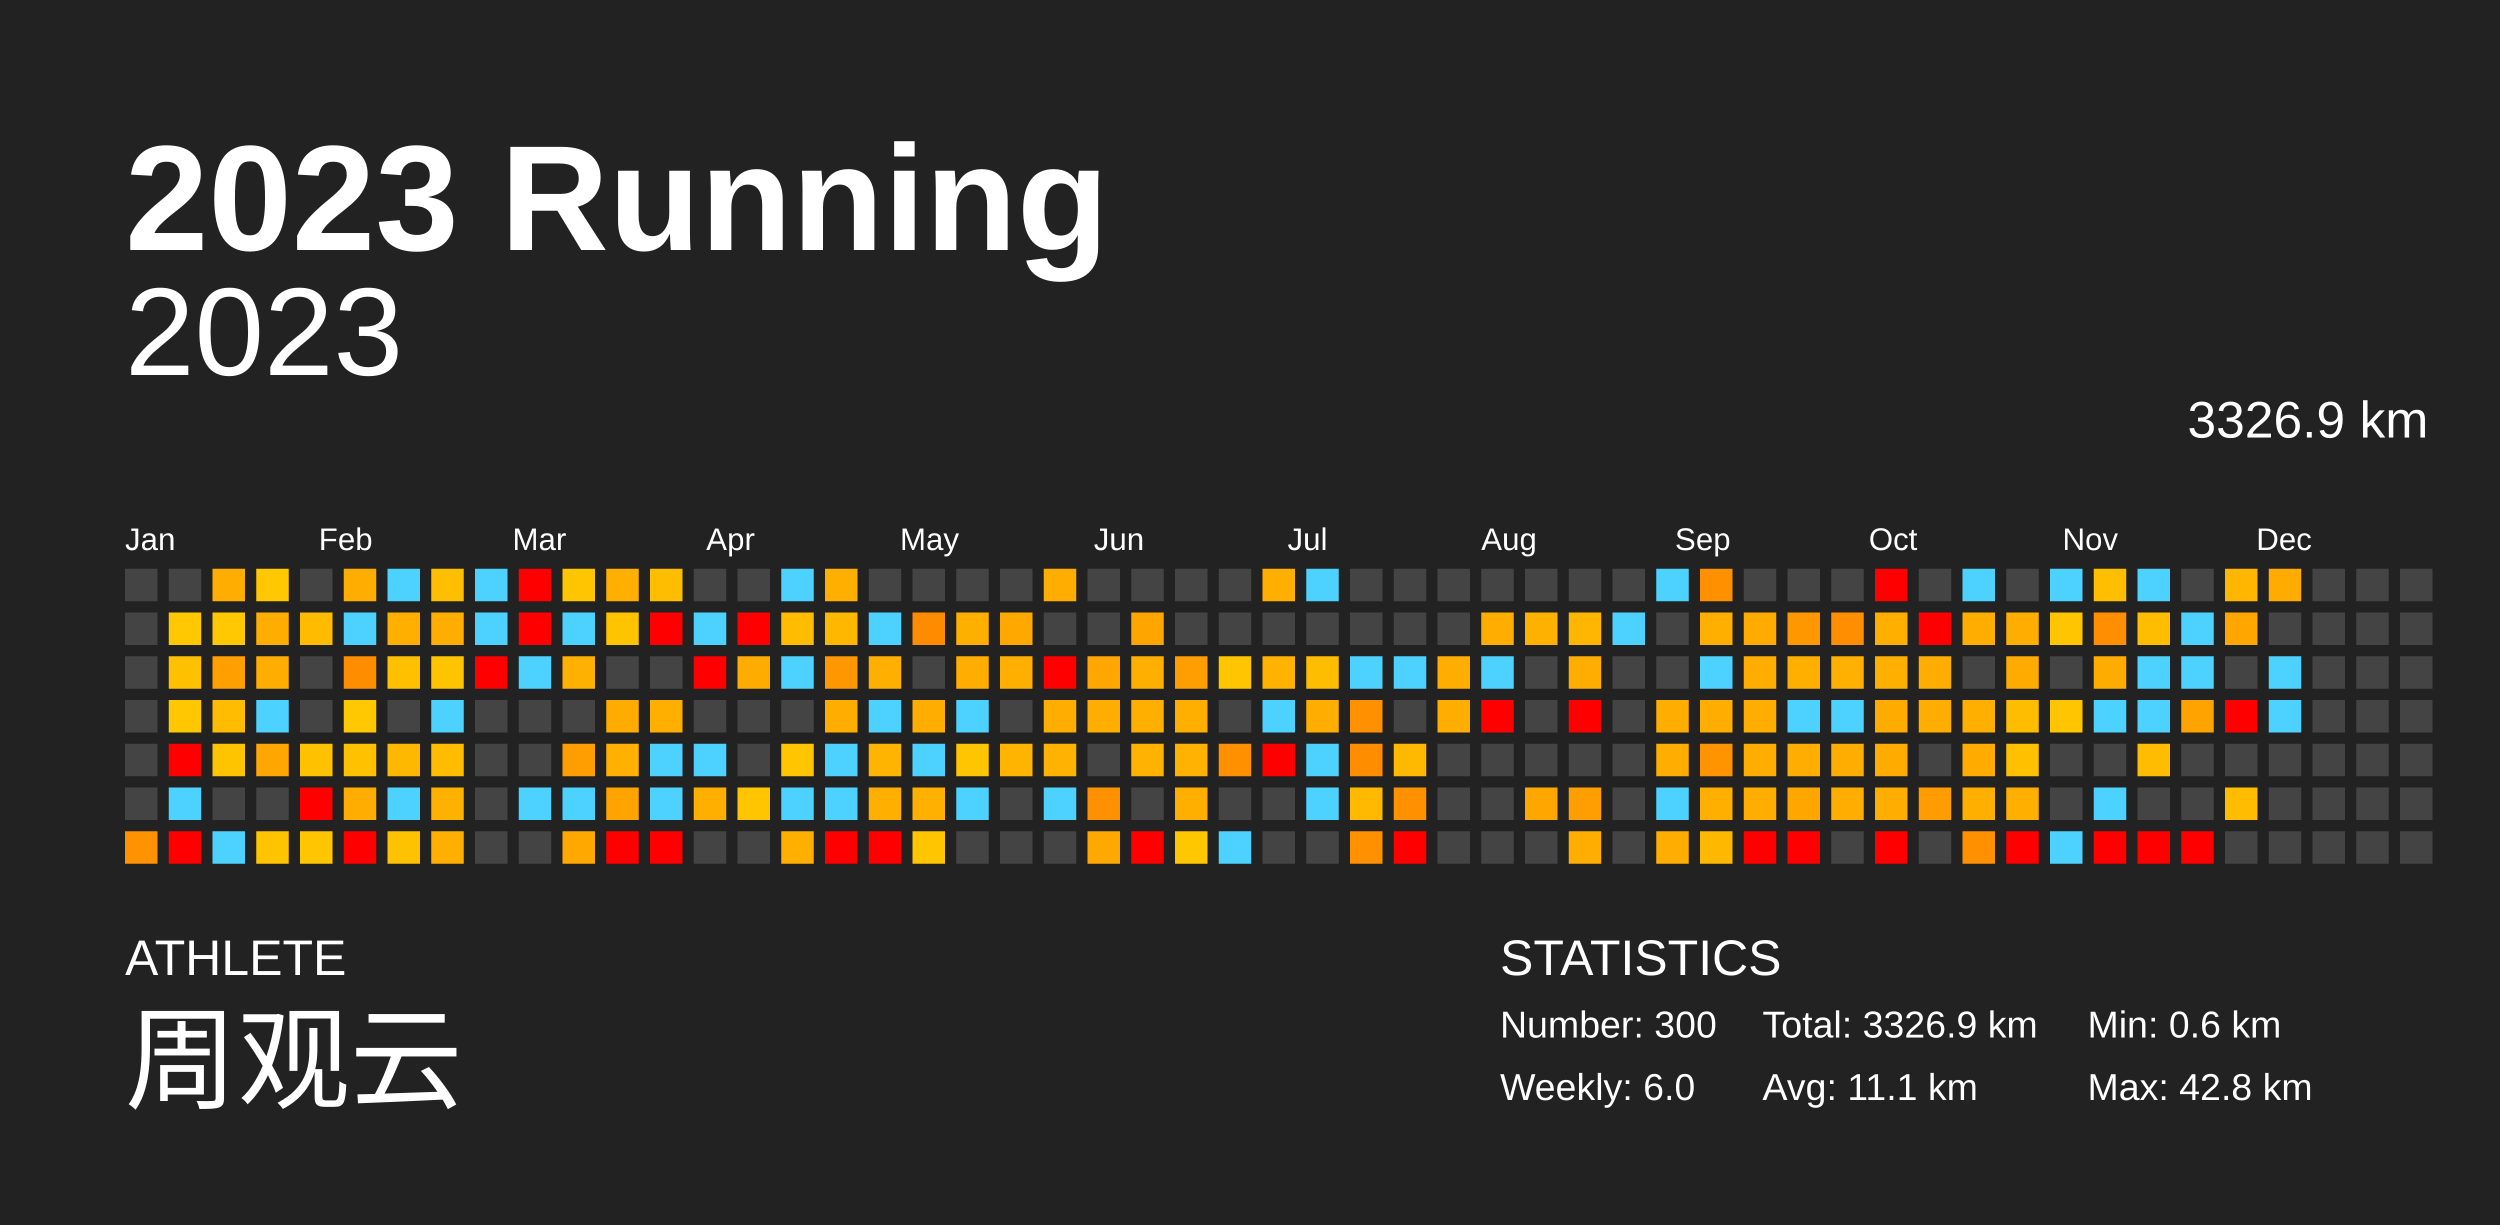
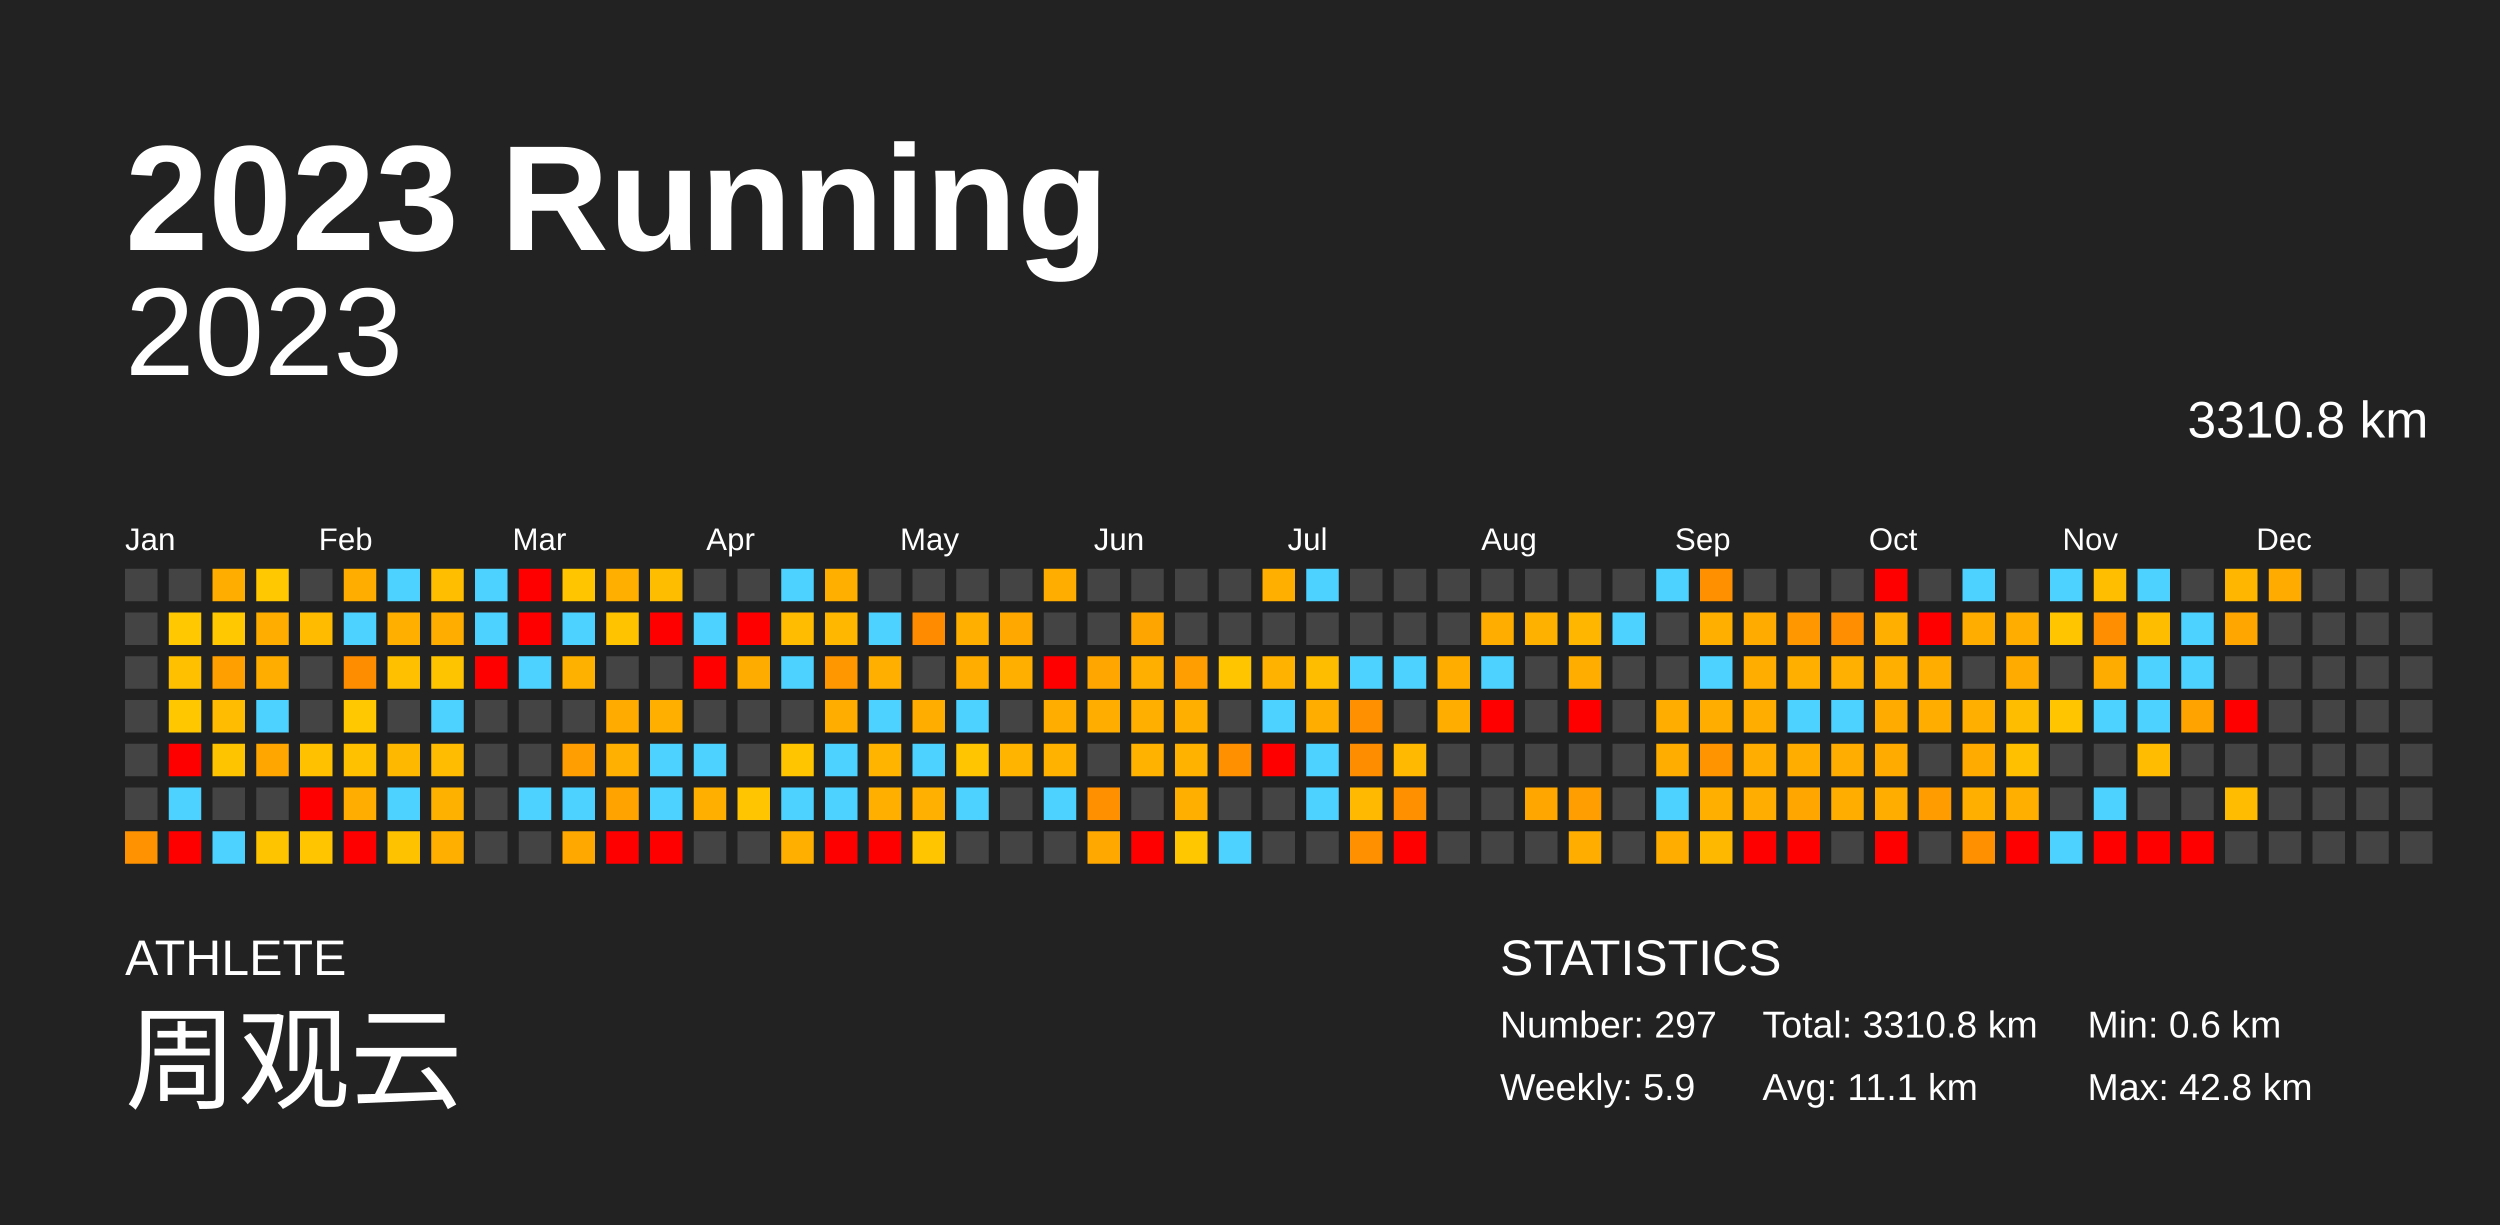
<svg xmlns="http://www.w3.org/2000/svg" baseProfile="full" height="98mm" version="1.1" viewBox="0,0,200,98" width="200mm">
  <defs />
  <rect fill="#222222" height="98" width="200" x="0" y="0" />
  <text fill="#FFFFFF" style="font-size:12px; font-family:Arial; font-weight:bold;" x="10" y="20">2023 Running</text>
  <text fill="#FFFFFF" style="font-size:4px; font-family:Arial" x="10" y="78">ATHLETE</text>
  <text fill="#FFFFFF" style="font-size:9px; font-family:Arial" x="10" y="88">周观云</text>
  <text fill="#FFFFFF" style="font-size:4px; font-family:Arial" x="120" y="78">STATISTICS</text>
-   <text fill="#FFFFFF" style="font-size:3px; font-family:Arial" x="120" y="83">Number: 300</text>
-   <text fill="#FFFFFF" style="font-size:3px; font-family:Arial" x="120" y="88">Weekly: 6.0</text>
-   <text fill="#FFFFFF" style="font-size:3px; font-family:Arial" x="141" y="83">Total: 3326.9 km</text>
+   <text fill="#FFFFFF" style="font-size:3px; font-family:Arial" x="120" y="83">Number: 297</text>
+   <text fill="#FFFFFF" style="font-size:3px; font-family:Arial" x="120" y="88">Weekly: 5.9</text>
+   <text fill="#FFFFFF" style="font-size:3px; font-family:Arial" x="141" y="83">Total: 3310.8 km</text>
  <text fill="#FFFFFF" style="font-size:3px; font-family:Arial" x="141" y="88">Avg: 11.1 km</text>
  <text fill="#FFFFFF" style="font-size:3px; font-family:Arial" x="167" y="83">Min: 0.6 km</text>
  <text fill="#FFFFFF" style="font-size:3px; font-family:Arial" x="167" y="88">Max: 42.8 km</text>
  <text alignment-baseline="hanging" fill="#FFFFFF" style="font-size:10.0px; font-family:Arial;" x="10" y="30">2023</text>
-   <text alignment-baseline="hanging" fill="#FFFFFF" style="font-size:4.125px; font-family:Arial;" x="175" y="35">3326.9 km</text>
+   <text alignment-baseline="hanging" fill="#FFFFFF" style="font-size:4.125px; font-family:Arial;" x="175" y="35">3310.8 km</text>
  <text fill="#FFFFFF" style="font-size:2.5px; font-family:Arial" x="10.0" y="44">Jan</text>
  <text fill="#FFFFFF" style="font-size:2.5px; font-family:Arial" x="25.5" y="44">Feb</text>
  <text fill="#FFFFFF" style="font-size:2.5px; font-family:Arial" x="41.0" y="44">Mar</text>
  <text fill="#FFFFFF" style="font-size:2.5px; font-family:Arial" x="56.5" y="44">Apr</text>
  <text fill="#FFFFFF" style="font-size:2.5px; font-family:Arial" x="72.0" y="44">May</text>
  <text fill="#FFFFFF" style="font-size:2.5px; font-family:Arial" x="87.5" y="44">Jun</text>
  <text fill="#FFFFFF" style="font-size:2.5px; font-family:Arial" x="103.0" y="44">Jul</text>
  <text fill="#FFFFFF" style="font-size:2.5px; font-family:Arial" x="118.5" y="44">Aug</text>
  <text fill="#FFFFFF" style="font-size:2.5px; font-family:Arial" x="134.0" y="44">Sep</text>
  <text fill="#FFFFFF" style="font-size:2.5px; font-family:Arial" x="149.5" y="44">Oct</text>
  <text fill="#FFFFFF" style="font-size:2.5px; font-family:Arial" x="165.0" y="44">Nov</text>
  <text fill="#FFFFFF" style="font-size:2.5px; font-family:Arial" x="180.5" y="44">Dec</text>
  <rect fill="#444444" height="2.6" width="2.6" x="10.0" y="45.5" />
  <rect fill="#444444" height="2.6" width="2.6" x="10.0" y="49.0" />
  <rect fill="#444444" height="2.6" width="2.6" x="10.0" y="52.5" />
  <rect fill="#444444" height="2.6" width="2.6" x="10.0" y="56.0" />
  <rect fill="#444444" height="2.6" width="2.6" x="10.0" y="59.5" />
  <rect fill="#444444" height="2.6" width="2.6" x="10.0" y="63.0" />
  <rect fill="#ff9200" height="2.6" width="2.6" x="10.0" y="66.5" />
  <rect fill="#444444" height="2.6" width="2.6" x="13.5" y="45.5" />
  <rect fill="#ffc800" height="2.6" width="2.6" x="13.5" y="49.0" />
  <rect fill="#ffc000" height="2.6" width="2.6" x="13.5" y="52.5" />
  <rect fill="#ffc700" height="2.6" width="2.6" x="13.5" y="56.0" />
  <rect fill="red" height="2.6" width="2.6" x="13.5" y="59.5" />
  <rect fill="#4dd2ff" height="2.6" width="2.6" x="13.5" y="63.0" />
  <rect fill="red" height="2.6" width="2.6" x="13.5" y="66.5" />
  <rect fill="#ffae00" height="2.6" width="2.6" x="17.0" y="45.5" />
  <rect fill="#ffc800" height="2.6" width="2.6" x="17.0" y="49.0" />
  <rect fill="#ffa000" height="2.6" width="2.6" x="17.0" y="52.5" />
  <rect fill="#ffbc00" height="2.6" width="2.6" x="17.0" y="56.0" />
  <rect fill="#ffc400" height="2.6" width="2.6" x="17.0" y="59.5" />
  <rect fill="#444444" height="2.6" width="2.6" x="17.0" y="63.0" />
  <rect fill="#4dd2ff" height="2.6" width="2.6" x="17.0" y="66.5" />
  <rect fill="#ffc800" height="2.6" width="2.6" x="20.5" y="45.5" />
  <rect fill="#ffae00" height="2.6" width="2.6" x="20.5" y="49.0" />
  <rect fill="#ffae00" height="2.6" width="2.6" x="20.5" y="52.5" />
  <rect fill="#4dd2ff" height="2.6" width="2.6" x="20.5" y="56.0" />
  <rect fill="#ffa700" height="2.6" width="2.6" x="20.5" y="59.5" />
  <rect fill="#444444" height="2.6" width="2.6" x="20.5" y="63.0" />
  <rect fill="#ffc400" height="2.6" width="2.6" x="20.5" y="66.5" />
  <rect fill="#444444" height="2.6" width="2.6" x="24.0" y="45.5" />
  <rect fill="#ffbb00" height="2.6" width="2.6" x="24.0" y="49.0" />
  <rect fill="#444444" height="2.6" width="2.6" x="24.0" y="52.5" />
  <rect fill="#444444" height="2.6" width="2.6" x="24.0" y="56.0" />
  <rect fill="#ffc100" height="2.6" width="2.6" x="24.0" y="59.5" />
  <rect fill="red" height="2.6" width="2.6" x="24.0" y="63.0" />
  <rect fill="#ffc600" height="2.6" width="2.6" x="24.0" y="66.5" />
  <rect fill="#ffae00" height="2.6" width="2.6" x="27.5" y="45.5" />
  <rect fill="#4dd2ff" height="2.6" width="2.6" x="27.5" y="49.0" />
  <rect fill="#ff8d00" height="2.6" width="2.6" x="27.5" y="52.5" />
  <rect fill="#ffc800" height="2.6" width="2.6" x="27.5" y="56.0" />
  <rect fill="#ffc100" height="2.6" width="2.6" x="27.5" y="59.5" />
  <rect fill="#ffad00" height="2.6" width="2.6" x="27.5" y="63.0" />
  <rect fill="red" height="2.6" width="2.6" x="27.5" y="66.5" />
  <rect fill="#4dd2ff" height="2.6" width="2.6" x="31.0" y="45.5" />
  <rect fill="#ffaf00" height="2.6" width="2.6" x="31.0" y="49.0" />
  <rect fill="#ffc000" height="2.6" width="2.6" x="31.0" y="52.5" />
  <rect fill="#444444" height="2.6" width="2.6" x="31.0" y="56.0" />
  <rect fill="#ffb800" height="2.6" width="2.6" x="31.0" y="59.5" />
  <rect fill="#4dd2ff" height="2.6" width="2.6" x="31.0" y="63.0" />
  <rect fill="#ffc200" height="2.6" width="2.6" x="31.0" y="66.5" />
  <rect fill="#ffbe00" height="2.6" width="2.6" x="34.5" y="45.5" />
  <rect fill="#ffae00" height="2.6" width="2.6" x="34.5" y="49.0" />
  <rect fill="#ffc400" height="2.6" width="2.6" x="34.5" y="52.5" />
  <rect fill="#4dd2ff" height="2.6" width="2.6" x="34.5" y="56.0" />
  <rect fill="#ffbc00" height="2.6" width="2.6" x="34.5" y="59.5" />
  <rect fill="#ffb100" height="2.6" width="2.6" x="34.5" y="63.0" />
  <rect fill="#ffaf00" height="2.6" width="2.6" x="34.5" y="66.5" />
  <rect fill="#4dd2ff" height="2.6" width="2.6" x="38.0" y="45.5" />
  <rect fill="#4dd2ff" height="2.6" width="2.6" x="38.0" y="49.0" />
  <rect fill="red" height="2.6" width="2.6" x="38.0" y="52.5" />
  <rect fill="#444444" height="2.6" width="2.6" x="38.0" y="56.0" />
  <rect fill="#444444" height="2.6" width="2.6" x="38.0" y="59.5" />
  <rect fill="#444444" height="2.6" width="2.6" x="38.0" y="63.0" />
  <rect fill="#444444" height="2.6" width="2.6" x="38.0" y="66.5" />
  <rect fill="red" height="2.6" width="2.6" x="41.5" y="45.5" />
  <rect fill="red" height="2.6" width="2.6" x="41.5" y="49.0" />
  <rect fill="#4dd2ff" height="2.6" width="2.6" x="41.5" y="52.5" />
  <rect fill="#444444" height="2.6" width="2.6" x="41.5" y="56.0" />
  <rect fill="#444444" height="2.6" width="2.6" x="41.5" y="59.5" />
  <rect fill="#4dd2ff" height="2.6" width="2.6" x="41.5" y="63.0" />
  <rect fill="#444444" height="2.6" width="2.6" x="41.5" y="66.5" />
  <rect fill="#ffc600" height="2.6" width="2.6" x="45.0" y="45.5" />
  <rect fill="#4dd2ff" height="2.6" width="2.6" x="45.0" y="49.0" />
  <rect fill="#ffb100" height="2.6" width="2.6" x="45.0" y="52.5" />
  <rect fill="#444444" height="2.6" width="2.6" x="45.0" y="56.0" />
  <rect fill="#ff9e00" height="2.6" width="2.6" x="45.0" y="59.5" />
  <rect fill="#4dd2ff" height="2.6" width="2.6" x="45.0" y="63.0" />
  <rect fill="#ffa900" height="2.6" width="2.6" x="45.0" y="66.5" />
  <rect fill="#ffaf00" height="2.6" width="2.6" x="48.5" y="45.5" />
  <rect fill="#ffc300" height="2.6" width="2.6" x="48.5" y="49.0" />
  <rect fill="#444444" height="2.6" width="2.6" x="48.5" y="52.5" />
  <rect fill="#ffab00" height="2.6" width="2.6" x="48.5" y="56.0" />
  <rect fill="#ffb000" height="2.6" width="2.6" x="48.5" y="59.5" />
  <rect fill="#ffa300" height="2.6" width="2.6" x="48.5" y="63.0" />
  <rect fill="red" height="2.6" width="2.6" x="48.5" y="66.5" />
  <rect fill="#ffbd00" height="2.6" width="2.6" x="52.0" y="45.5" />
  <rect fill="red" height="2.6" width="2.6" x="52.0" y="49.0" />
  <rect fill="#444444" height="2.6" width="2.6" x="52.0" y="52.5" />
  <rect fill="#ffaf00" height="2.6" width="2.6" x="52.0" y="56.0" />
  <rect fill="#4dd2ff" height="2.6" width="2.6" x="52.0" y="59.5" />
  <rect fill="#4dd2ff" height="2.6" width="2.6" x="52.0" y="63.0" />
  <rect fill="red" height="2.6" width="2.6" x="52.0" y="66.5" />
  <rect fill="#444444" height="2.6" width="2.6" x="55.5" y="45.5" />
  <rect fill="#4dd2ff" height="2.6" width="2.6" x="55.5" y="49.0" />
  <rect fill="red" height="2.6" width="2.6" x="55.5" y="52.5" />
  <rect fill="#444444" height="2.6" width="2.6" x="55.5" y="56.0" />
  <rect fill="#4dd2ff" height="2.6" width="2.6" x="55.5" y="59.5" />
  <rect fill="#ffaf00" height="2.6" width="2.6" x="55.5" y="63.0" />
  <rect fill="#444444" height="2.6" width="2.6" x="55.5" y="66.5" />
  <rect fill="#444444" height="2.6" width="2.6" x="59.0" y="45.5" />
  <rect fill="red" height="2.6" width="2.6" x="59.0" y="49.0" />
  <rect fill="#ffac00" height="2.6" width="2.6" x="59.0" y="52.5" />
  <rect fill="#444444" height="2.6" width="2.6" x="59.0" y="56.0" />
  <rect fill="#444444" height="2.6" width="2.6" x="59.0" y="59.5" />
  <rect fill="#ffc500" height="2.6" width="2.6" x="59.0" y="63.0" />
  <rect fill="#444444" height="2.6" width="2.6" x="59.0" y="66.5" />
  <rect fill="#4dd2ff" height="2.6" width="2.6" x="62.5" y="45.5" />
  <rect fill="#ffbc00" height="2.6" width="2.6" x="62.5" y="49.0" />
  <rect fill="#4dd2ff" height="2.6" width="2.6" x="62.5" y="52.5" />
  <rect fill="#444444" height="2.6" width="2.6" x="62.5" y="56.0" />
  <rect fill="#ffc600" height="2.6" width="2.6" x="62.5" y="59.5" />
  <rect fill="#4dd2ff" height="2.6" width="2.6" x="62.5" y="63.0" />
  <rect fill="#ffaf00" height="2.6" width="2.6" x="62.5" y="66.5" />
  <rect fill="#ffaf00" height="2.6" width="2.6" x="66.0" y="45.5" />
  <rect fill="#ffb700" height="2.6" width="2.6" x="66.0" y="49.0" />
  <rect fill="#ff9800" height="2.6" width="2.6" x="66.0" y="52.5" />
  <rect fill="#ffae00" height="2.6" width="2.6" x="66.0" y="56.0" />
  <rect fill="#4dd2ff" height="2.6" width="2.6" x="66.0" y="59.5" />
  <rect fill="#4dd2ff" height="2.6" width="2.6" x="66.0" y="63.0" />
  <rect fill="red" height="2.6" width="2.6" x="66.0" y="66.5" />
  <rect fill="#444444" height="2.6" width="2.6" x="69.5" y="45.5" />
  <rect fill="#4dd2ff" height="2.6" width="2.6" x="69.5" y="49.0" />
  <rect fill="#ffaf00" height="2.6" width="2.6" x="69.5" y="52.5" />
  <rect fill="#4dd2ff" height="2.6" width="2.6" x="69.5" y="56.0" />
  <rect fill="#ffb500" height="2.6" width="2.6" x="69.5" y="59.5" />
  <rect fill="#ffaf00" height="2.6" width="2.6" x="69.5" y="63.0" />
  <rect fill="red" height="2.6" width="2.6" x="69.5" y="66.5" />
  <rect fill="#444444" height="2.6" width="2.6" x="73.0" y="45.5" />
  <rect fill="#ff8c00" height="2.6" width="2.6" x="73.0" y="49.0" />
  <rect fill="#444444" height="2.6" width="2.6" x="73.0" y="52.5" />
  <rect fill="#ffae00" height="2.6" width="2.6" x="73.0" y="56.0" />
  <rect fill="#4dd2ff" height="2.6" width="2.6" x="73.0" y="59.5" />
  <rect fill="#ffb000" height="2.6" width="2.6" x="73.0" y="63.0" />
  <rect fill="#ffc600" height="2.6" width="2.6" x="73.0" y="66.5" />
  <rect fill="#444444" height="2.6" width="2.6" x="76.5" y="45.5" />
  <rect fill="#ffaf00" height="2.6" width="2.6" x="76.5" y="49.0" />
  <rect fill="#ffae00" height="2.6" width="2.6" x="76.5" y="52.5" />
  <rect fill="#4dd2ff" height="2.6" width="2.6" x="76.5" y="56.0" />
  <rect fill="#ffc500" height="2.6" width="2.6" x="76.5" y="59.5" />
  <rect fill="#4dd2ff" height="2.6" width="2.6" x="76.5" y="63.0" />
  <rect fill="#444444" height="2.6" width="2.6" x="76.5" y="66.5" />
  <rect fill="#444444" height="2.6" width="2.6" x="80.0" y="45.5" />
  <rect fill="#ffa900" height="2.6" width="2.6" x="80.0" y="49.0" />
  <rect fill="#ffaf00" height="2.6" width="2.6" x="80.0" y="52.5" />
  <rect fill="#444444" height="2.6" width="2.6" x="80.0" y="56.0" />
  <rect fill="#ffb400" height="2.6" width="2.6" x="80.0" y="59.5" />
  <rect fill="#444444" height="2.6" width="2.6" x="80.0" y="63.0" />
  <rect fill="#444444" height="2.6" width="2.6" x="80.0" y="66.5" />
  <rect fill="#ffae00" height="2.6" width="2.6" x="83.5" y="45.5" />
  <rect fill="#444444" height="2.6" width="2.6" x="83.5" y="49.0" />
  <rect fill="red" height="2.6" width="2.6" x="83.5" y="52.5" />
  <rect fill="#ffae00" height="2.6" width="2.6" x="83.5" y="56.0" />
  <rect fill="#ffb200" height="2.6" width="2.6" x="83.5" y="59.5" />
  <rect fill="#4dd2ff" height="2.6" width="2.6" x="83.5" y="63.0" />
  <rect fill="#444444" height="2.6" width="2.6" x="83.5" y="66.5" />
  <rect fill="#444444" height="2.6" width="2.6" x="87.0" y="45.5" />
  <rect fill="#444444" height="2.6" width="2.6" x="87.0" y="49.0" />
  <rect fill="#ffa700" height="2.6" width="2.6" x="87.0" y="52.5" />
  <rect fill="#ffae00" height="2.6" width="2.6" x="87.0" y="56.0" />
  <rect fill="#444444" height="2.6" width="2.6" x="87.0" y="59.5" />
  <rect fill="#ff9000" height="2.6" width="2.6" x="87.0" y="63.0" />
  <rect fill="#ffa800" height="2.6" width="2.6" x="87.0" y="66.5" />
  <rect fill="#444444" height="2.6" width="2.6" x="90.5" y="45.5" />
  <rect fill="#ffa500" height="2.6" width="2.6" x="90.5" y="49.0" />
  <rect fill="#ffaf00" height="2.6" width="2.6" x="90.5" y="52.5" />
  <rect fill="#ffaf00" height="2.6" width="2.6" x="90.5" y="56.0" />
  <rect fill="#ffb200" height="2.6" width="2.6" x="90.5" y="59.5" />
  <rect fill="#444444" height="2.6" width="2.6" x="90.5" y="63.0" />
  <rect fill="red" height="2.6" width="2.6" x="90.5" y="66.5" />
  <rect fill="#444444" height="2.6" width="2.6" x="94.0" y="45.5" />
  <rect fill="#444444" height="2.6" width="2.6" x="94.0" y="49.0" />
  <rect fill="#ff9e00" height="2.6" width="2.6" x="94.0" y="52.5" />
  <rect fill="#ffaf00" height="2.6" width="2.6" x="94.0" y="56.0" />
  <rect fill="#ffb200" height="2.6" width="2.6" x="94.0" y="59.5" />
  <rect fill="#ffaf00" height="2.6" width="2.6" x="94.0" y="63.0" />
  <rect fill="#ffc700" height="2.6" width="2.6" x="94.0" y="66.5" />
  <rect fill="#444444" height="2.6" width="2.6" x="97.5" y="45.5" />
  <rect fill="#444444" height="2.6" width="2.6" x="97.5" y="49.0" />
  <rect fill="#ffc600" height="2.6" width="2.6" x="97.5" y="52.5" />
  <rect fill="#444444" height="2.6" width="2.6" x="97.5" y="56.0" />
  <rect fill="#ff9100" height="2.6" width="2.6" x="97.5" y="59.5" />
  <rect fill="#444444" height="2.6" width="2.6" x="97.5" y="63.0" />
  <rect fill="#4dd2ff" height="2.6" width="2.6" x="97.5" y="66.5" />
  <rect fill="#ffaf00" height="2.6" width="2.6" x="101.0" y="45.5" />
  <rect fill="#444444" height="2.6" width="2.6" x="101.0" y="49.0" />
  <rect fill="#ffb200" height="2.6" width="2.6" x="101.0" y="52.5" />
  <rect fill="#4dd2ff" height="2.6" width="2.6" x="101.0" y="56.0" />
  <rect fill="red" height="2.6" width="2.6" x="101.0" y="59.5" />
  <rect fill="#444444" height="2.6" width="2.6" x="101.0" y="63.0" />
  <rect fill="#444444" height="2.6" width="2.6" x="101.0" y="66.5" />
  <rect fill="#4dd2ff" height="2.6" width="2.6" x="104.5" y="45.5" />
  <rect fill="#444444" height="2.6" width="2.6" x="104.5" y="49.0" />
  <rect fill="#ffbd00" height="2.6" width="2.6" x="104.5" y="52.5" />
  <rect fill="#ffae00" height="2.6" width="2.6" x="104.5" y="56.0" />
  <rect fill="#4dd2ff" height="2.6" width="2.6" x="104.5" y="59.5" />
  <rect fill="#4dd2ff" height="2.6" width="2.6" x="104.5" y="63.0" />
  <rect fill="#444444" height="2.6" width="2.6" x="104.5" y="66.5" />
  <rect fill="#444444" height="2.6" width="2.6" x="108.0" y="45.5" />
  <rect fill="#444444" height="2.6" width="2.6" x="108.0" y="49.0" />
  <rect fill="#4dd2ff" height="2.6" width="2.6" x="108.0" y="52.5" />
  <rect fill="#ff9100" height="2.6" width="2.6" x="108.0" y="56.0" />
  <rect fill="#ff8d00" height="2.6" width="2.6" x="108.0" y="59.5" />
  <rect fill="#ffb900" height="2.6" width="2.6" x="108.0" y="63.0" />
  <rect fill="#ff9000" height="2.6" width="2.6" x="108.0" y="66.5" />
  <rect fill="#444444" height="2.6" width="2.6" x="111.5" y="45.5" />
  <rect fill="#444444" height="2.6" width="2.6" x="111.5" y="49.0" />
  <rect fill="#4dd2ff" height="2.6" width="2.6" x="111.5" y="52.5" />
  <rect fill="#444444" height="2.6" width="2.6" x="111.5" y="56.0" />
  <rect fill="#ffb900" height="2.6" width="2.6" x="111.5" y="59.5" />
  <rect fill="#ff9000" height="2.6" width="2.6" x="111.5" y="63.0" />
  <rect fill="red" height="2.6" width="2.6" x="111.5" y="66.5" />
  <rect fill="#444444" height="2.6" width="2.6" x="115.0" y="45.5" />
  <rect fill="#444444" height="2.6" width="2.6" x="115.0" y="49.0" />
  <rect fill="#ffae00" height="2.6" width="2.6" x="115.0" y="52.5" />
  <rect fill="#ffae00" height="2.6" width="2.6" x="115.0" y="56.0" />
  <rect fill="#444444" height="2.6" width="2.6" x="115.0" y="59.5" />
  <rect fill="#444444" height="2.6" width="2.6" x="115.0" y="63.0" />
  <rect fill="#444444" height="2.6" width="2.6" x="115.0" y="66.5" />
  <rect fill="#444444" height="2.6" width="2.6" x="118.5" y="45.5" />
  <rect fill="#ffae00" height="2.6" width="2.6" x="118.5" y="49.0" />
  <rect fill="#4dd2ff" height="2.6" width="2.6" x="118.5" y="52.5" />
  <rect fill="red" height="2.6" width="2.6" x="118.5" y="56.0" />
  <rect fill="#444444" height="2.6" width="2.6" x="118.5" y="59.5" />
  <rect fill="#444444" height="2.6" width="2.6" x="118.5" y="63.0" />
  <rect fill="#444444" height="2.6" width="2.6" x="118.5" y="66.5" />
  <rect fill="#444444" height="2.6" width="2.6" x="122.0" y="45.5" />
  <rect fill="#ffb100" height="2.6" width="2.6" x="122.0" y="49.0" />
  <rect fill="#444444" height="2.6" width="2.6" x="122.0" y="52.5" />
  <rect fill="#444444" height="2.6" width="2.6" x="122.0" y="56.0" />
  <rect fill="#444444" height="2.6" width="2.6" x="122.0" y="59.5" />
  <rect fill="#ffa600" height="2.6" width="2.6" x="122.0" y="63.0" />
  <rect fill="#444444" height="2.6" width="2.6" x="122.0" y="66.5" />
  <rect fill="#444444" height="2.6" width="2.6" x="125.5" y="45.5" />
  <rect fill="#ffb600" height="2.6" width="2.6" x="125.5" y="49.0" />
  <rect fill="#ffae00" height="2.6" width="2.6" x="125.5" y="52.5" />
  <rect fill="red" height="2.6" width="2.6" x="125.5" y="56.0" />
  <rect fill="#444444" height="2.6" width="2.6" x="125.5" y="59.5" />
  <rect fill="#ff9e00" height="2.6" width="2.6" x="125.5" y="63.0" />
  <rect fill="#ffae00" height="2.6" width="2.6" x="125.5" y="66.5" />
  <rect fill="#444444" height="2.6" width="2.6" x="129.0" y="45.5" />
  <rect fill="#4dd2ff" height="2.6" width="2.6" x="129.0" y="49.0" />
  <rect fill="#444444" height="2.6" width="2.6" x="129.0" y="52.5" />
  <rect fill="#444444" height="2.6" width="2.6" x="129.0" y="56.0" />
  <rect fill="#444444" height="2.6" width="2.6" x="129.0" y="59.5" />
  <rect fill="#444444" height="2.6" width="2.6" x="129.0" y="63.0" />
  <rect fill="#444444" height="2.6" width="2.6" x="129.0" y="66.5" />
  <rect fill="#4dd2ff" height="2.6" width="2.6" x="132.5" y="45.5" />
  <rect fill="#444444" height="2.6" width="2.6" x="132.5" y="49.0" />
  <rect fill="#444444" height="2.6" width="2.6" x="132.5" y="52.5" />
  <rect fill="#ffae00" height="2.6" width="2.6" x="132.5" y="56.0" />
  <rect fill="#ffae00" height="2.6" width="2.6" x="132.5" y="59.5" />
  <rect fill="#4dd2ff" height="2.6" width="2.6" x="132.5" y="63.0" />
  <rect fill="#ffae00" height="2.6" width="2.6" x="132.5" y="66.5" />
  <rect fill="#ff9000" height="2.6" width="2.6" x="136.0" y="45.5" />
  <rect fill="#ffaf00" height="2.6" width="2.6" x="136.0" y="49.0" />
  <rect fill="#4dd2ff" height="2.6" width="2.6" x="136.0" y="52.5" />
  <rect fill="#ffae00" height="2.6" width="2.6" x="136.0" y="56.0" />
  <rect fill="#ff9300" height="2.6" width="2.6" x="136.0" y="59.5" />
  <rect fill="#ffaf00" height="2.6" width="2.6" x="136.0" y="63.0" />
  <rect fill="#ffb800" height="2.6" width="2.6" x="136.0" y="66.5" />
  <rect fill="#444444" height="2.6" width="2.6" x="139.5" y="45.5" />
  <rect fill="#ffab00" height="2.6" width="2.6" x="139.5" y="49.0" />
  <rect fill="#ffae00" height="2.6" width="2.6" x="139.5" y="52.5" />
  <rect fill="#ffae00" height="2.6" width="2.6" x="139.5" y="56.0" />
  <rect fill="#ffad00" height="2.6" width="2.6" x="139.5" y="59.5" />
  <rect fill="#ffad00" height="2.6" width="2.6" x="139.5" y="63.0" />
  <rect fill="red" height="2.6" width="2.6" x="139.5" y="66.5" />
  <rect fill="#444444" height="2.6" width="2.6" x="143.0" y="45.5" />
  <rect fill="#ff9700" height="2.6" width="2.6" x="143.0" y="49.0" />
  <rect fill="#ffaf00" height="2.6" width="2.6" x="143.0" y="52.5" />
  <rect fill="#4dd2ff" height="2.6" width="2.6" x="143.0" y="56.0" />
  <rect fill="#ffae00" height="2.6" width="2.6" x="143.0" y="59.5" />
  <rect fill="#ffa700" height="2.6" width="2.6" x="143.0" y="63.0" />
  <rect fill="red" height="2.6" width="2.6" x="143.0" y="66.5" />
  <rect fill="#444444" height="2.6" width="2.6" x="146.5" y="45.5" />
  <rect fill="#ff8f00" height="2.6" width="2.6" x="146.5" y="49.0" />
  <rect fill="#ffb000" height="2.6" width="2.6" x="146.5" y="52.5" />
  <rect fill="#4dd2ff" height="2.6" width="2.6" x="146.5" y="56.0" />
  <rect fill="#ffad00" height="2.6" width="2.6" x="146.5" y="59.5" />
  <rect fill="#ffae00" height="2.6" width="2.6" x="146.5" y="63.0" />
  <rect fill="#444444" height="2.6" width="2.6" x="146.5" y="66.5" />
  <rect fill="red" height="2.6" width="2.6" x="150.0" y="45.5" />
  <rect fill="#ffaf00" height="2.6" width="2.6" x="150.0" y="49.0" />
  <rect fill="#ffaf00" height="2.6" width="2.6" x="150.0" y="52.5" />
  <rect fill="#ffab00" height="2.6" width="2.6" x="150.0" y="56.0" />
  <rect fill="#ffab00" height="2.6" width="2.6" x="150.0" y="59.5" />
  <rect fill="#ffae00" height="2.6" width="2.6" x="150.0" y="63.0" />
  <rect fill="red" height="2.6" width="2.6" x="150.0" y="66.5" />
  <rect fill="#444444" height="2.6" width="2.6" x="153.5" y="45.5" />
  <rect fill="red" height="2.6" width="2.6" x="153.5" y="49.0" />
  <rect fill="#ffae00" height="2.6" width="2.6" x="153.5" y="52.5" />
  <rect fill="#ffae00" height="2.6" width="2.6" x="153.5" y="56.0" />
  <rect fill="#444444" height="2.6" width="2.6" x="153.5" y="59.5" />
  <rect fill="#ff9c00" height="2.6" width="2.6" x="153.5" y="63.0" />
  <rect fill="#444444" height="2.6" width="2.6" x="153.5" y="66.5" />
  <rect fill="#4dd2ff" height="2.6" width="2.6" x="157.0" y="45.5" />
  <rect fill="#ffae00" height="2.6" width="2.6" x="157.0" y="49.0" />
  <rect fill="#444444" height="2.6" width="2.6" x="157.0" y="52.5" />
  <rect fill="#ffaf00" height="2.6" width="2.6" x="157.0" y="56.0" />
  <rect fill="#ffab00" height="2.6" width="2.6" x="157.0" y="59.5" />
  <rect fill="#ffaf00" height="2.6" width="2.6" x="157.0" y="63.0" />
  <rect fill="#ff9100" height="2.6" width="2.6" x="157.0" y="66.5" />
  <rect fill="#444444" height="2.6" width="2.6" x="160.5" y="45.5" />
  <rect fill="#ffae00" height="2.6" width="2.6" x="160.5" y="49.0" />
  <rect fill="#ffab00" height="2.6" width="2.6" x="160.5" y="52.5" />
  <rect fill="#ffbd00" height="2.6" width="2.6" x="160.5" y="56.0" />
  <rect fill="#ffc000" height="2.6" width="2.6" x="160.5" y="59.5" />
  <rect fill="#ffaf00" height="2.6" width="2.6" x="160.5" y="63.0" />
  <rect fill="red" height="2.6" width="2.6" x="160.5" y="66.5" />
  <rect fill="#4dd2ff" height="2.6" width="2.6" x="164.0" y="45.5" />
  <rect fill="#ffc600" height="2.6" width="2.6" x="164.0" y="49.0" />
  <rect fill="#444444" height="2.6" width="2.6" x="164.0" y="52.5" />
  <rect fill="#ffc600" height="2.6" width="2.6" x="164.0" y="56.0" />
  <rect fill="#444444" height="2.6" width="2.6" x="164.0" y="59.5" />
  <rect fill="#444444" height="2.6" width="2.6" x="164.0" y="63.0" />
  <rect fill="#4dd2ff" height="2.6" width="2.6" x="164.0" y="66.5" />
  <rect fill="#ffbe00" height="2.6" width="2.6" x="167.5" y="45.5" />
  <rect fill="#ff8f00" height="2.6" width="2.6" x="167.5" y="49.0" />
  <rect fill="#ffac00" height="2.6" width="2.6" x="167.5" y="52.5" />
  <rect fill="#4dd2ff" height="2.6" width="2.6" x="167.5" y="56.0" />
  <rect fill="#444444" height="2.6" width="2.6" x="167.5" y="59.5" />
  <rect fill="#4dd2ff" height="2.6" width="2.6" x="167.5" y="63.0" />
  <rect fill="red" height="2.6" width="2.6" x="167.5" y="66.5" />
  <rect fill="#4dd2ff" height="2.6" width="2.6" x="171.0" y="45.5" />
  <rect fill="#ffbd00" height="2.6" width="2.6" x="171.0" y="49.0" />
  <rect fill="#4dd2ff" height="2.6" width="2.6" x="171.0" y="52.5" />
  <rect fill="#4dd2ff" height="2.6" width="2.6" x="171.0" y="56.0" />
  <rect fill="#ffbc00" height="2.6" width="2.6" x="171.0" y="59.5" />
  <rect fill="#444444" height="2.6" width="2.6" x="171.0" y="63.0" />
  <rect fill="red" height="2.6" width="2.6" x="171.0" y="66.5" />
  <rect fill="#444444" height="2.6" width="2.6" x="174.5" y="45.5" />
  <rect fill="#4dd2ff" height="2.6" width="2.6" x="174.5" y="49.0" />
  <rect fill="#4dd2ff" height="2.6" width="2.6" x="174.5" y="52.5" />
  <rect fill="#ffa300" height="2.6" width="2.6" x="174.5" y="56.0" />
  <rect fill="#444444" height="2.6" width="2.6" x="174.5" y="59.5" />
  <rect fill="#444444" height="2.6" width="2.6" x="174.5" y="63.0" />
  <rect fill="red" height="2.6" width="2.6" x="174.5" y="66.5" />
  <rect fill="#ffb600" height="2.6" width="2.6" x="178.0" y="45.5" />
  <rect fill="#ffa700" height="2.6" width="2.6" x="178.0" y="49.0" />
  <rect fill="#444444" height="2.6" width="2.6" x="178.0" y="52.5" />
  <rect fill="red" height="2.6" width="2.6" x="178.0" y="56.0" />
  <rect fill="#444444" height="2.6" width="2.6" x="178.0" y="59.5" />
  <rect fill="#ffbc00" height="2.6" width="2.6" x="178.0" y="63.0" />
  <rect fill="#444444" height="2.6" width="2.6" x="178.0" y="66.5" />
  <rect fill="#ffab00" height="2.6" width="2.6" x="181.5" y="45.5" />
  <rect fill="#444444" height="2.6" width="2.6" x="181.5" y="49.0" />
-   <rect fill="#4dd2ff" height="2.6" width="2.6" x="181.5" y="52.5" />
-   <rect fill="#4dd2ff" height="2.6" width="2.6" x="181.5" y="56.0" />
+   <rect fill="#444444" height="2.6" width="2.6" x="181.5" y="52.5" />
+   <rect fill="#444444" height="2.6" width="2.6" x="181.5" y="56.0" />
  <rect fill="#444444" height="2.6" width="2.6" x="181.5" y="59.5" />
  <rect fill="#444444" height="2.6" width="2.6" x="181.5" y="63.0" />
  <rect fill="#444444" height="2.6" width="2.6" x="181.5" y="66.5" />
  <rect fill="#444444" height="2.6" width="2.6" x="185.0" y="45.5" />
  <rect fill="#444444" height="2.6" width="2.6" x="185.0" y="49.0" />
  <rect fill="#444444" height="2.6" width="2.6" x="185.0" y="52.5" />
  <rect fill="#444444" height="2.6" width="2.6" x="185.0" y="56.0" />
  <rect fill="#444444" height="2.6" width="2.6" x="185.0" y="59.5" />
  <rect fill="#444444" height="2.6" width="2.6" x="185.0" y="63.0" />
  <rect fill="#444444" height="2.6" width="2.6" x="185.0" y="66.5" />
  <rect fill="#444444" height="2.6" width="2.6" x="188.5" y="45.5" />
  <rect fill="#444444" height="2.6" width="2.6" x="188.5" y="49.0" />
  <rect fill="#444444" height="2.6" width="2.6" x="188.5" y="52.5" />
  <rect fill="#444444" height="2.6" width="2.6" x="188.5" y="56.0" />
  <rect fill="#444444" height="2.6" width="2.6" x="188.5" y="59.5" />
  <rect fill="#444444" height="2.6" width="2.6" x="188.5" y="63.0" />
  <rect fill="#444444" height="2.6" width="2.6" x="188.5" y="66.5" />
  <rect fill="#444444" height="2.6" width="2.6" x="192.0" y="45.5" />
  <rect fill="#444444" height="2.6" width="2.6" x="192.0" y="49.0" />
  <rect fill="#444444" height="2.6" width="2.6" x="192.0" y="52.5" />
  <rect fill="#444444" height="2.6" width="2.6" x="192.0" y="56.0" />
  <rect fill="#444444" height="2.6" width="2.6" x="192.0" y="59.5" />
  <rect fill="#444444" height="2.6" width="2.6" x="192.0" y="63.0" />
  <rect fill="#444444" height="2.6" width="2.6" x="192.0" y="66.5" />
</svg>
